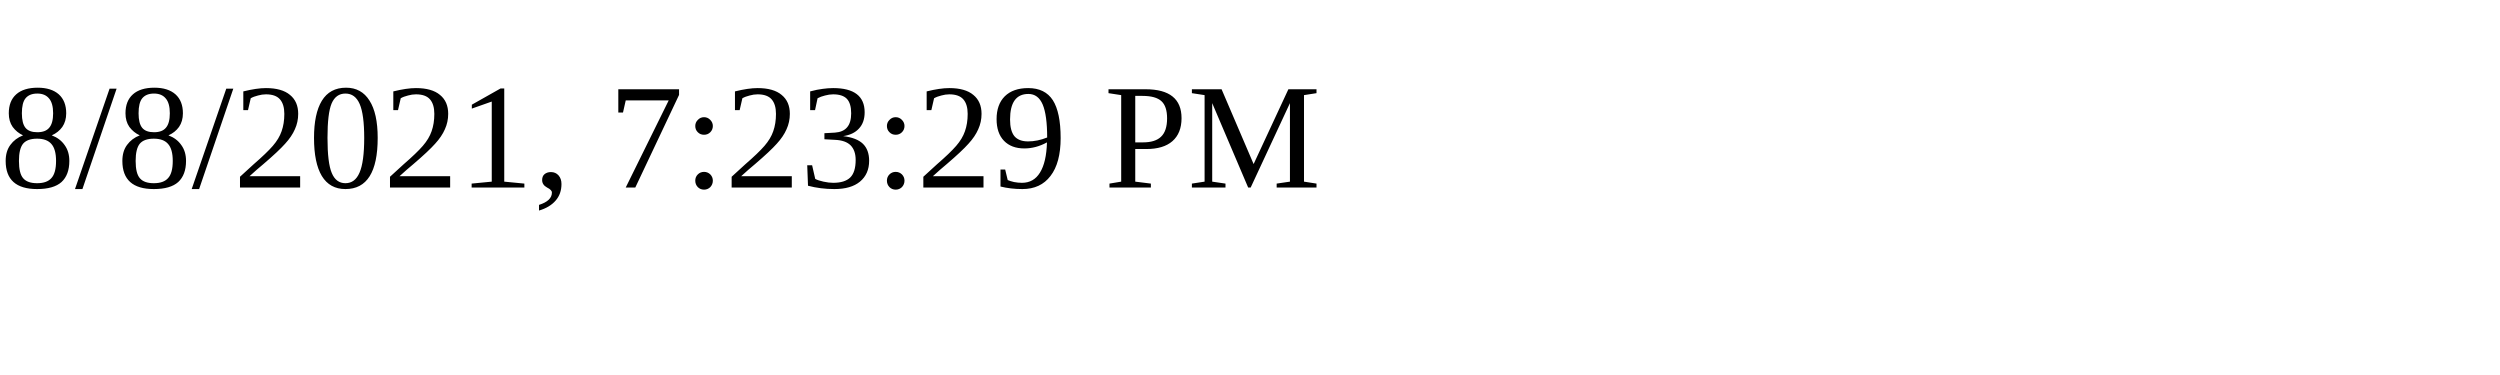
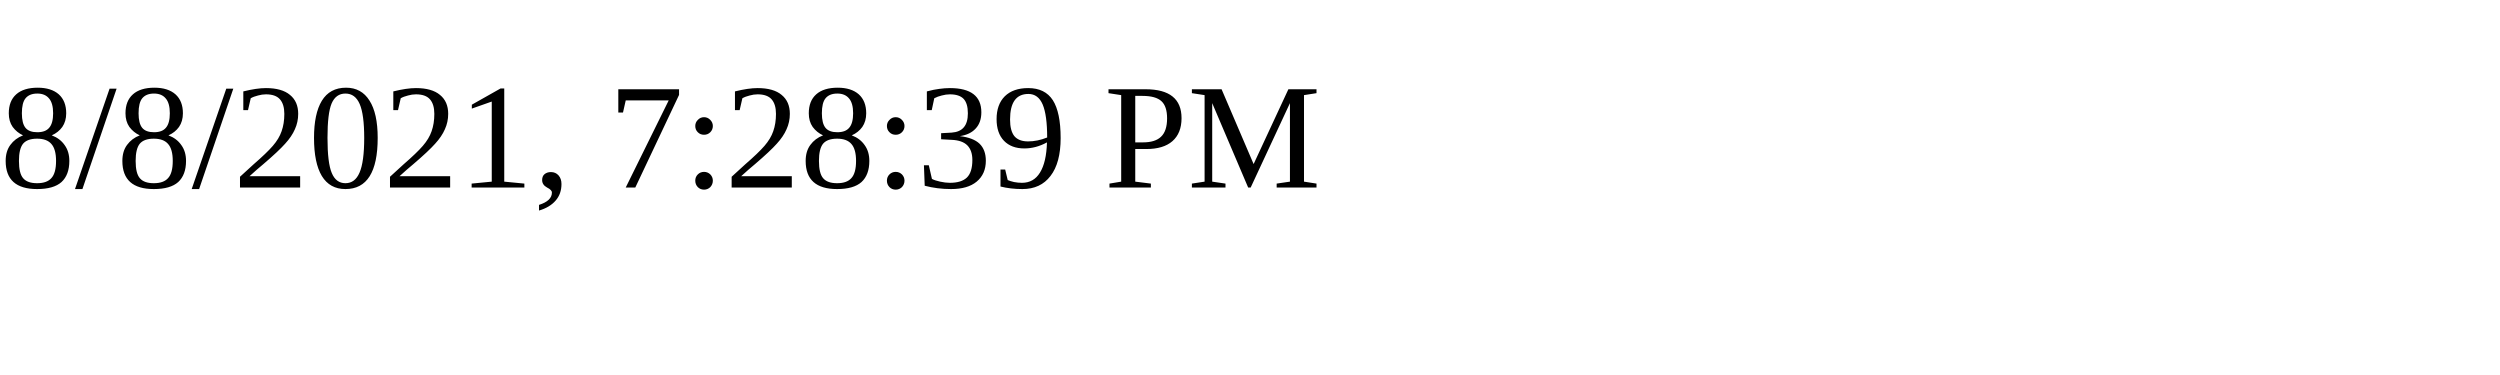
<svg xmlns="http://www.w3.org/2000/svg" height="30" width="200">
-   <text x="0" y="15">8/8/2021, 7:23:29 PM</text>
+   <text x="0" y="15">8/8/2021, 7:28:39 PM</text>
</svg>
